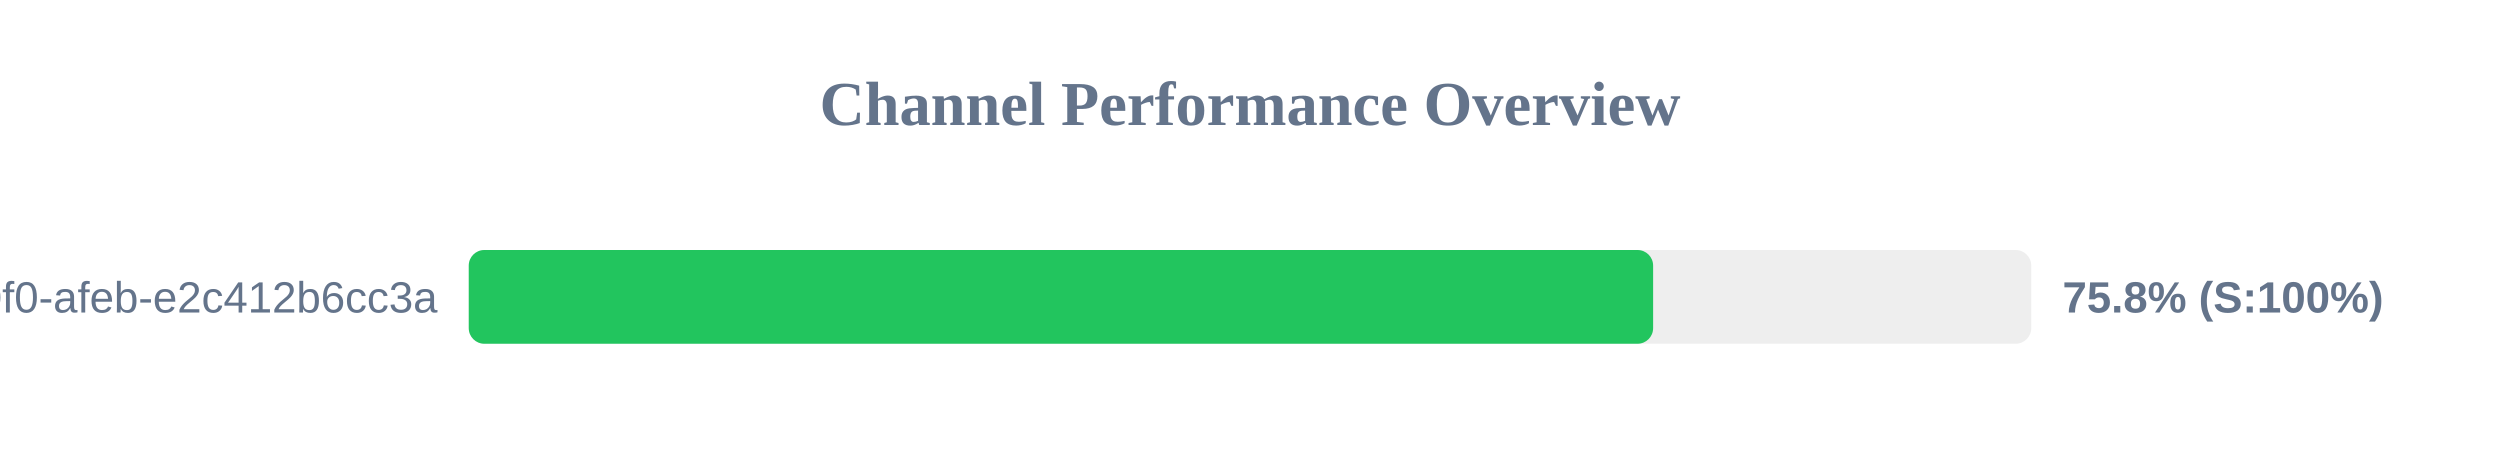
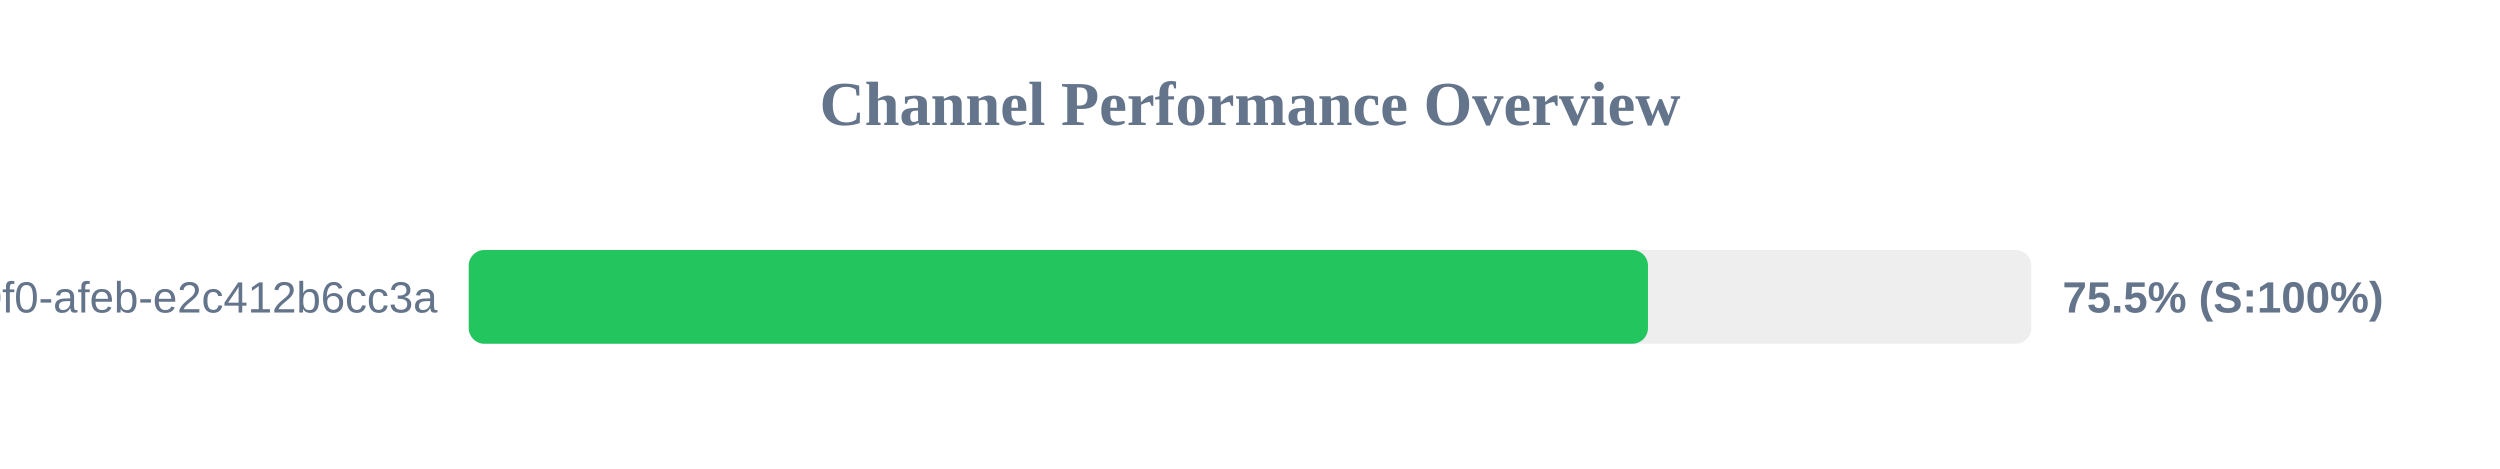
<svg xmlns="http://www.w3.org/2000/svg" width="800" height="150" version="1.1">
  <style>
        .row { font: 14px Arial; fill: #64748b; }
        .score { font: bold 14px Arial; fill: #64748b; }
    </style>
  <text x="400" y="40" text-anchor="middle" font-size="20px" font-weight="bold" fill="#64748b">Channel Performance Overview</text>
  <rect x="150" y="80" width="500" height="30" fill="#eee" rx="5" />
-   <rect x="150" y="80" width="379.0" height="30" fill="#22c55e" rx="5" />
+   <rect x="150" y="80" width="377.35" height="30" fill="#22c55e" rx="5" />
  <text x="140" y="100" text-anchor="end" class="row">?uuid=c6e02cd8-ce11-40f0-afeb-e2c412b6cc3a</text>
-   <text x="660" y="100" text-anchor="start" class="score">75.8% (S:100%)</text>
+   <text x="660" y="100" text-anchor="start" class="score">75.5% (S:100%)</text>
</svg>
